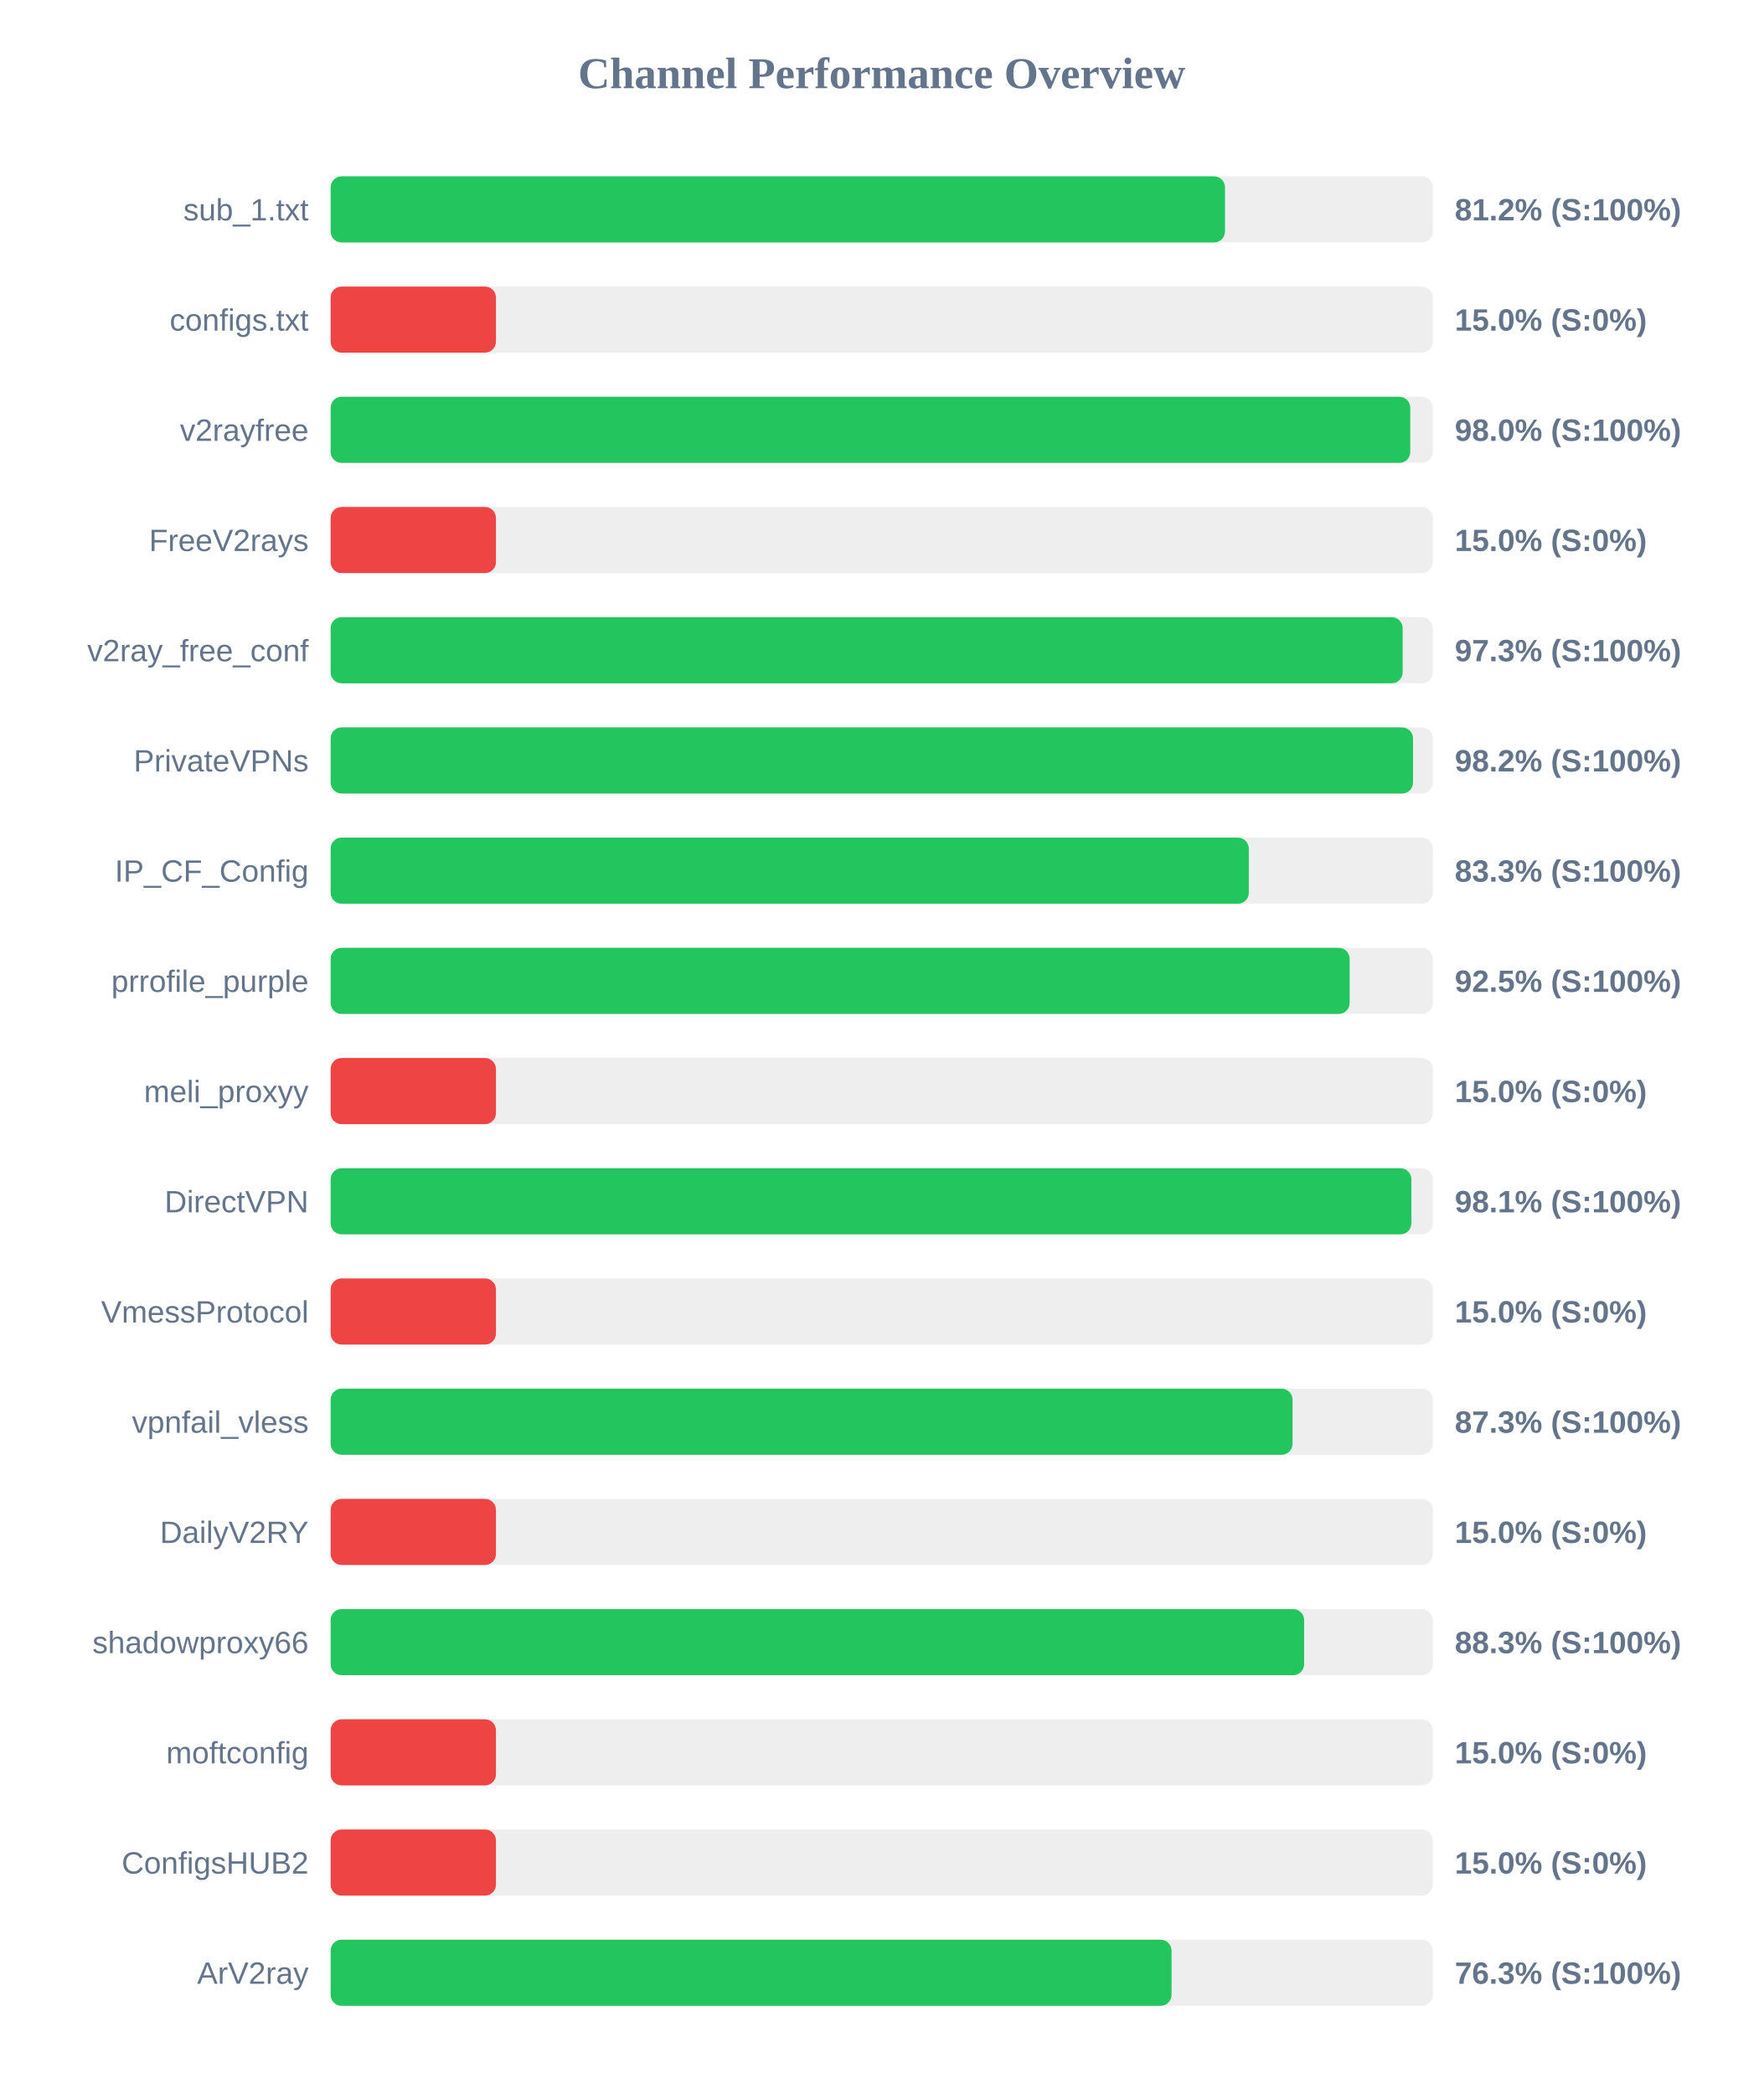
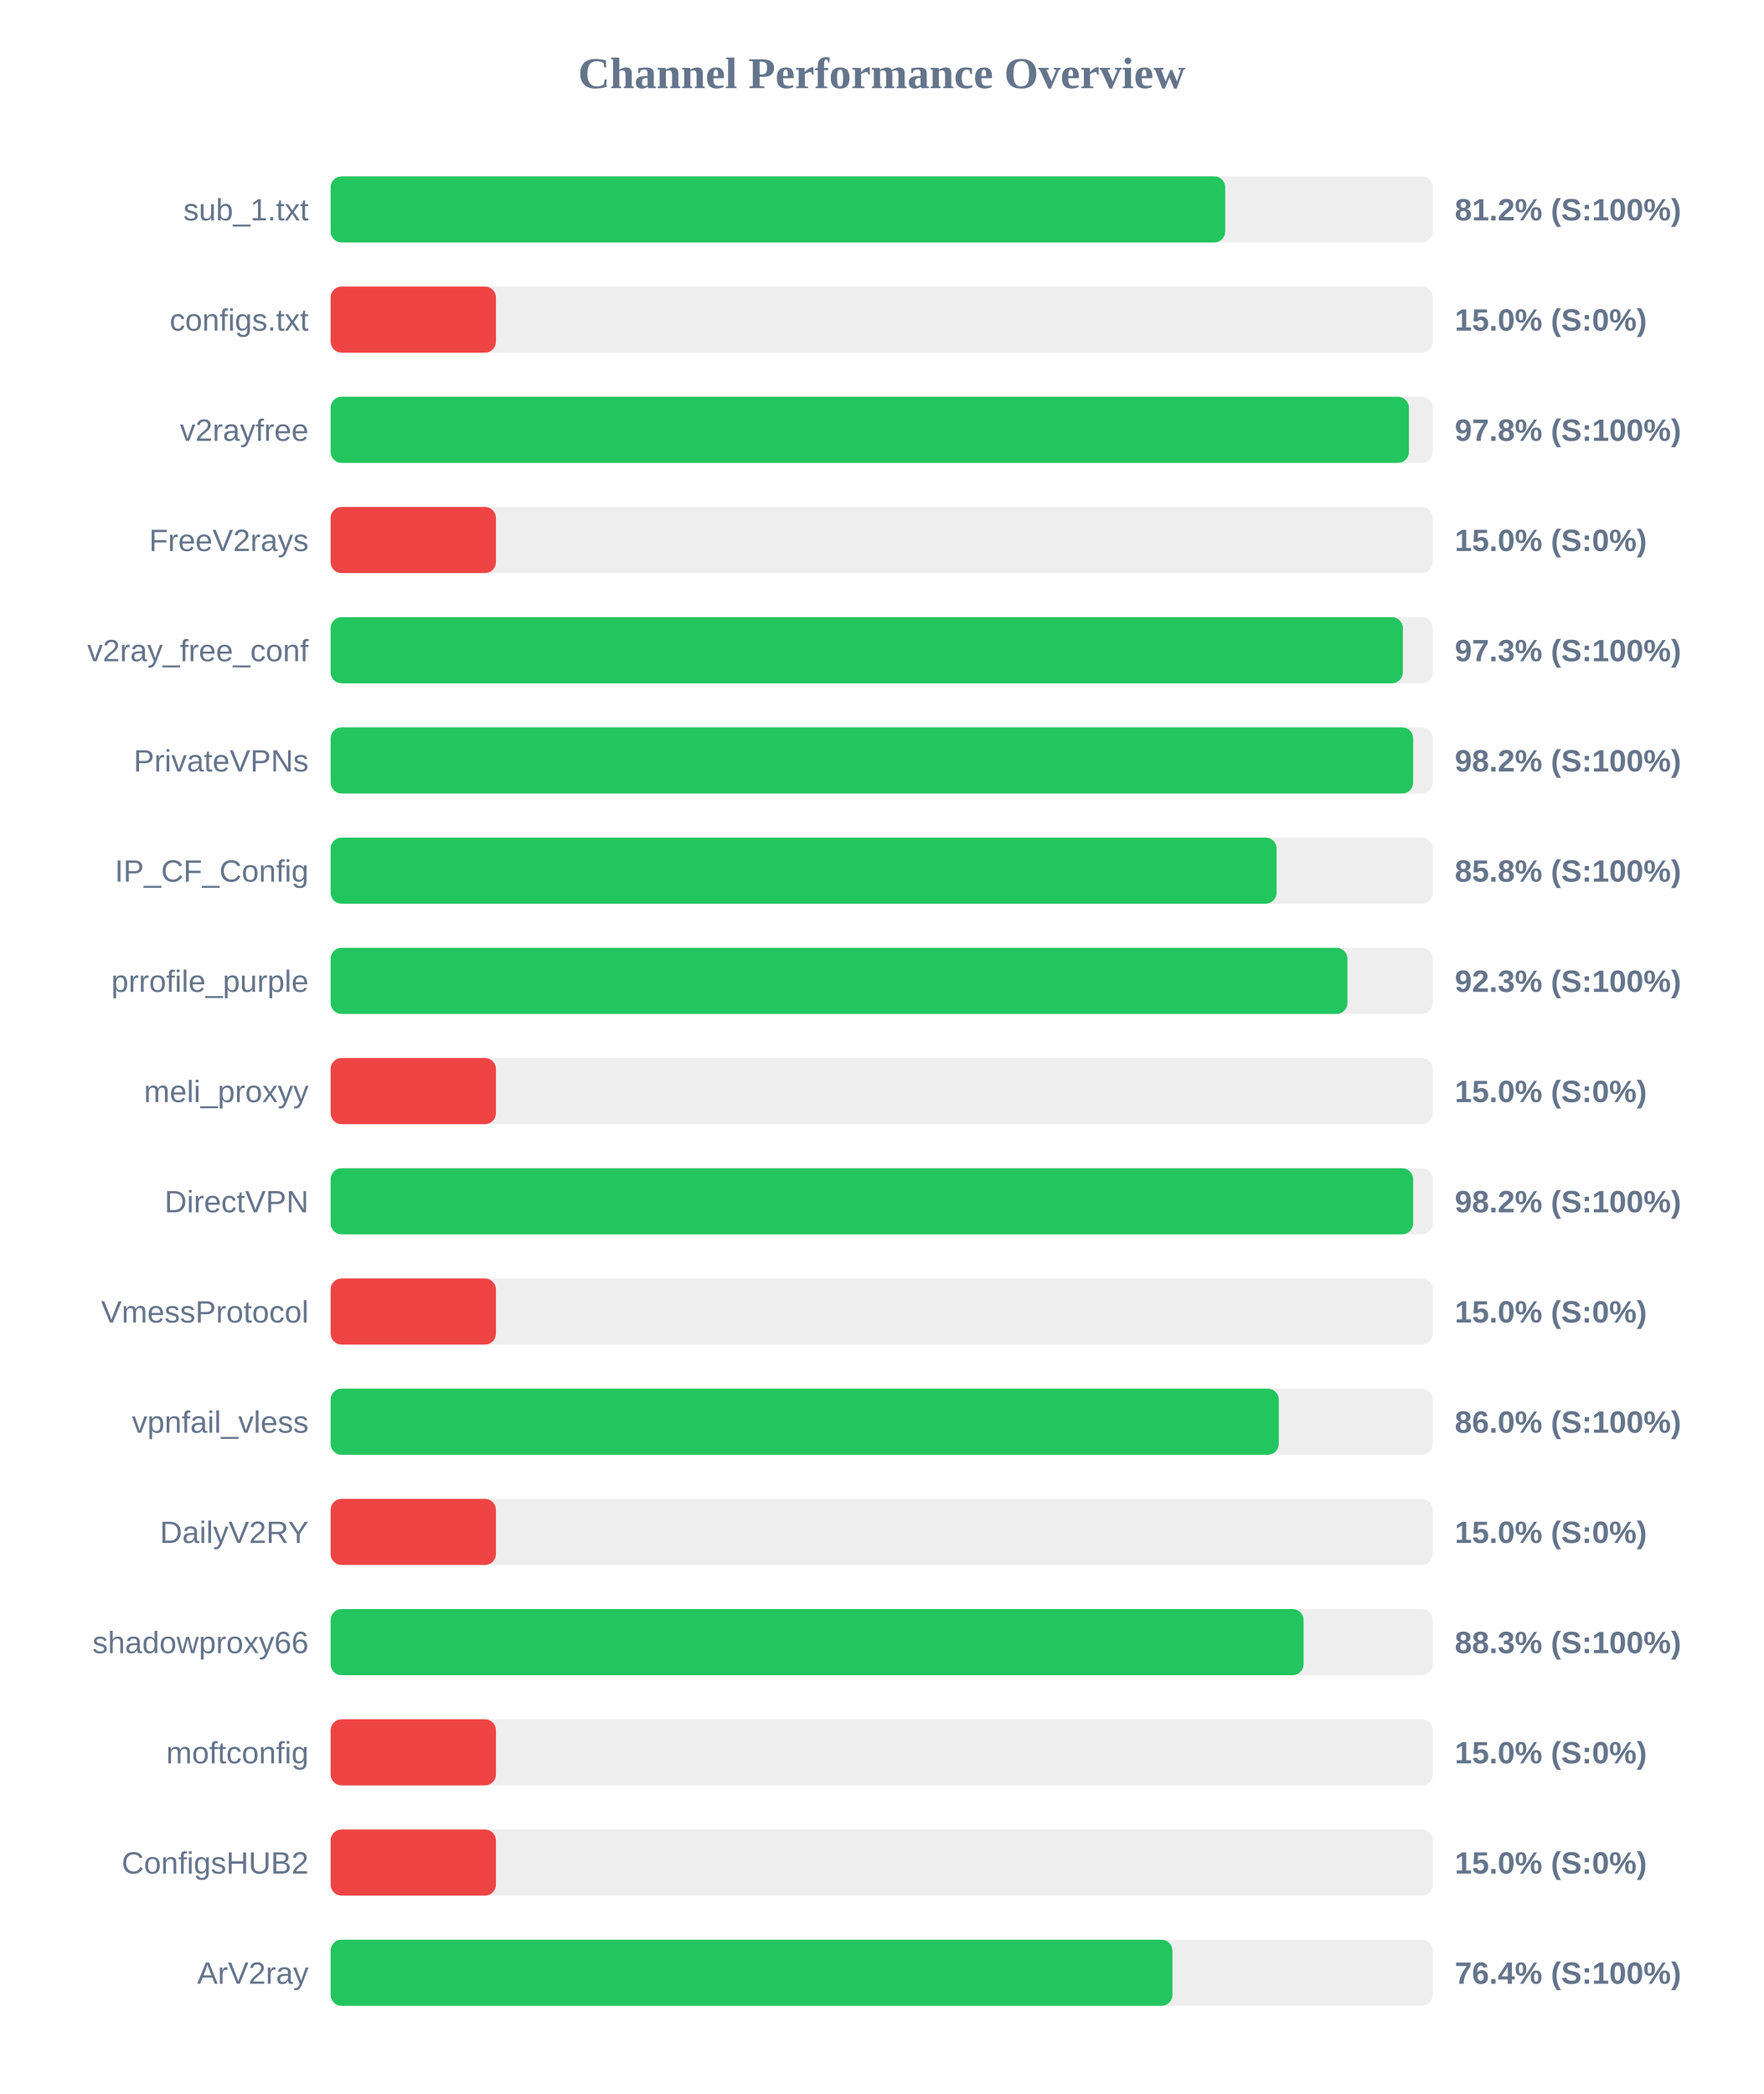
<svg xmlns="http://www.w3.org/2000/svg" width="800" height="950" version="1.1">
  <style>
        .row { font: 14px Arial; fill: #64748b; }
        .score { font: bold 14px Arial; fill: #64748b; }
    </style>
  <text x="400" y="40" text-anchor="middle" font-size="20px" font-weight="bold" fill="#64748b">Channel Performance Overview</text>
  <rect x="150" y="80" width="500" height="30" fill="#eee" rx="5" />
-   <rect x="150" y="80" width="405.75" height="30" fill="#22c55e" rx="5" />
+   <rect x="150" y="80" width="405.85" height="30" fill="#22c55e" rx="5" />
  <text x="140" y="100" text-anchor="end" class="row">sub_1.txt</text>
  <text x="660" y="100" text-anchor="start" class="score">81.2% (S:100%)</text>
  <rect x="150" y="130" width="500" height="30" fill="#eee" rx="5" />
  <rect x="150" y="130" width="75.0" height="30" fill="#ef4444" rx="5" />
  <text x="140" y="150" text-anchor="end" class="row">configs.txt</text>
  <text x="660" y="150" text-anchor="start" class="score">15.0% (S:0%)</text>
  <rect x="150" y="180" width="500" height="30" fill="#eee" rx="5" />
-   <rect x="150" y="180" width="489.8" height="30" fill="#22c55e" rx="5" />
+   <rect x="150" y="180" width="489.2" height="30" fill="#22c55e" rx="5" />
  <text x="140" y="200" text-anchor="end" class="row">v2rayfree</text>
-   <text x="660" y="200" text-anchor="start" class="score">98.0% (S:100%)</text>
+   <text x="660" y="200" text-anchor="start" class="score">97.8% (S:100%)</text>
  <rect x="150" y="230" width="500" height="30" fill="#eee" rx="5" />
  <rect x="150" y="230" width="75.0" height="30" fill="#ef4444" rx="5" />
  <text x="140" y="250" text-anchor="end" class="row">FreeV2rays</text>
  <text x="660" y="250" text-anchor="start" class="score">15.0% (S:0%)</text>
  <rect x="150" y="280" width="500" height="30" fill="#eee" rx="5" />
-   <rect x="150" y="280" width="486.35" height="30" fill="#22c55e" rx="5" />
+   <rect x="150" y="280" width="486.45" height="30" fill="#22c55e" rx="5" />
  <text x="140" y="300" text-anchor="end" class="row">v2ray_free_conf</text>
  <text x="660" y="300" text-anchor="start" class="score">97.3% (S:100%)</text>
  <rect x="150" y="330" width="500" height="30" fill="#eee" rx="5" />
-   <rect x="150" y="330" width="491.05" height="30" fill="#22c55e" rx="5" />
+   <rect x="150" y="330" width="491.1" height="30" fill="#22c55e" rx="5" />
  <text x="140" y="350" text-anchor="end" class="row">PrivateVPNs</text>
  <text x="660" y="350" text-anchor="start" class="score">98.2% (S:100%)</text>
  <rect x="150" y="380" width="500" height="30" fill="#eee" rx="5" />
-   <rect x="150" y="380" width="416.55" height="30" fill="#22c55e" rx="5" />
+   <rect x="150" y="380" width="429.15" height="30" fill="#22c55e" rx="5" />
  <text x="140" y="400" text-anchor="end" class="row">IP_CF_Config</text>
-   <text x="660" y="400" text-anchor="start" class="score">83.3% (S:100%)</text>
+   <text x="660" y="400" text-anchor="start" class="score">85.8% (S:100%)</text>
  <rect x="150" y="430" width="500" height="30" fill="#eee" rx="5" />
-   <rect x="150" y="430" width="462.3" height="30" fill="#22c55e" rx="5" />
+   <rect x="150" y="430" width="461.3" height="30" fill="#22c55e" rx="5" />
  <text x="140" y="450" text-anchor="end" class="row">prrofile_purple</text>
-   <text x="660" y="450" text-anchor="start" class="score">92.5% (S:100%)</text>
+   <text x="660" y="450" text-anchor="start" class="score">92.3% (S:100%)</text>
  <rect x="150" y="480" width="500" height="30" fill="#eee" rx="5" />
  <rect x="150" y="480" width="75.0" height="30" fill="#ef4444" rx="5" />
  <text x="140" y="500" text-anchor="end" class="row">meli_proxyy</text>
  <text x="660" y="500" text-anchor="start" class="score">15.0% (S:0%)</text>
  <rect x="150" y="530" width="500" height="30" fill="#eee" rx="5" />
-   <rect x="150" y="530" width="490.3" height="30" fill="#22c55e" rx="5" />
+   <rect x="150" y="530" width="491.1" height="30" fill="#22c55e" rx="5" />
  <text x="140" y="550" text-anchor="end" class="row">DirectVPN</text>
-   <text x="660" y="550" text-anchor="start" class="score">98.1% (S:100%)</text>
+   <text x="660" y="550" text-anchor="start" class="score">98.2% (S:100%)</text>
  <rect x="150" y="580" width="500" height="30" fill="#eee" rx="5" />
  <rect x="150" y="580" width="75.0" height="30" fill="#ef4444" rx="5" />
  <text x="140" y="600" text-anchor="end" class="row">VmessProtocol</text>
  <text x="660" y="600" text-anchor="start" class="score">15.0% (S:0%)</text>
  <rect x="150" y="630" width="500" height="30" fill="#eee" rx="5" />
-   <rect x="150" y="630" width="436.4" height="30" fill="#22c55e" rx="5" />
+   <rect x="150" y="630" width="430.15" height="30" fill="#22c55e" rx="5" />
  <text x="140" y="650" text-anchor="end" class="row">vpnfail_vless</text>
-   <text x="660" y="650" text-anchor="start" class="score">87.3% (S:100%)</text>
+   <text x="660" y="650" text-anchor="start" class="score">86.0% (S:100%)</text>
  <rect x="150" y="680" width="500" height="30" fill="#eee" rx="5" />
  <rect x="150" y="680" width="75.0" height="30" fill="#ef4444" rx="5" />
  <text x="140" y="700" text-anchor="end" class="row">DailyV2RY</text>
  <text x="660" y="700" text-anchor="start" class="score">15.0% (S:0%)</text>
  <rect x="150" y="730" width="500" height="30" fill="#eee" rx="5" />
-   <rect x="150" y="730" width="441.65" height="30" fill="#22c55e" rx="5" />
+   <rect x="150" y="730" width="441.4" height="30" fill="#22c55e" rx="5" />
  <text x="140" y="750" text-anchor="end" class="row">shadowproxy66</text>
  <text x="660" y="750" text-anchor="start" class="score">88.3% (S:100%)</text>
  <rect x="150" y="780" width="500" height="30" fill="#eee" rx="5" />
  <rect x="150" y="780" width="75.0" height="30" fill="#ef4444" rx="5" />
  <text x="140" y="800" text-anchor="end" class="row">moftconfig</text>
  <text x="660" y="800" text-anchor="start" class="score">15.0% (S:0%)</text>
  <rect x="150" y="830" width="500" height="30" fill="#eee" rx="5" />
  <rect x="150" y="830" width="75.0" height="30" fill="#ef4444" rx="5" />
  <text x="140" y="850" text-anchor="end" class="row">ConfigsHUB2</text>
  <text x="660" y="850" text-anchor="start" class="score">15.0% (S:0%)</text>
  <rect x="150" y="880" width="500" height="30" fill="#eee" rx="5" />
-   <rect x="150" y="880" width="381.5" height="30" fill="#22c55e" rx="5" />
+   <rect x="150" y="880" width="381.9" height="30" fill="#22c55e" rx="5" />
  <text x="140" y="900" text-anchor="end" class="row">ArV2ray</text>
-   <text x="660" y="900" text-anchor="start" class="score">76.3% (S:100%)</text>
+   <text x="660" y="900" text-anchor="start" class="score">76.4% (S:100%)</text>
</svg>
